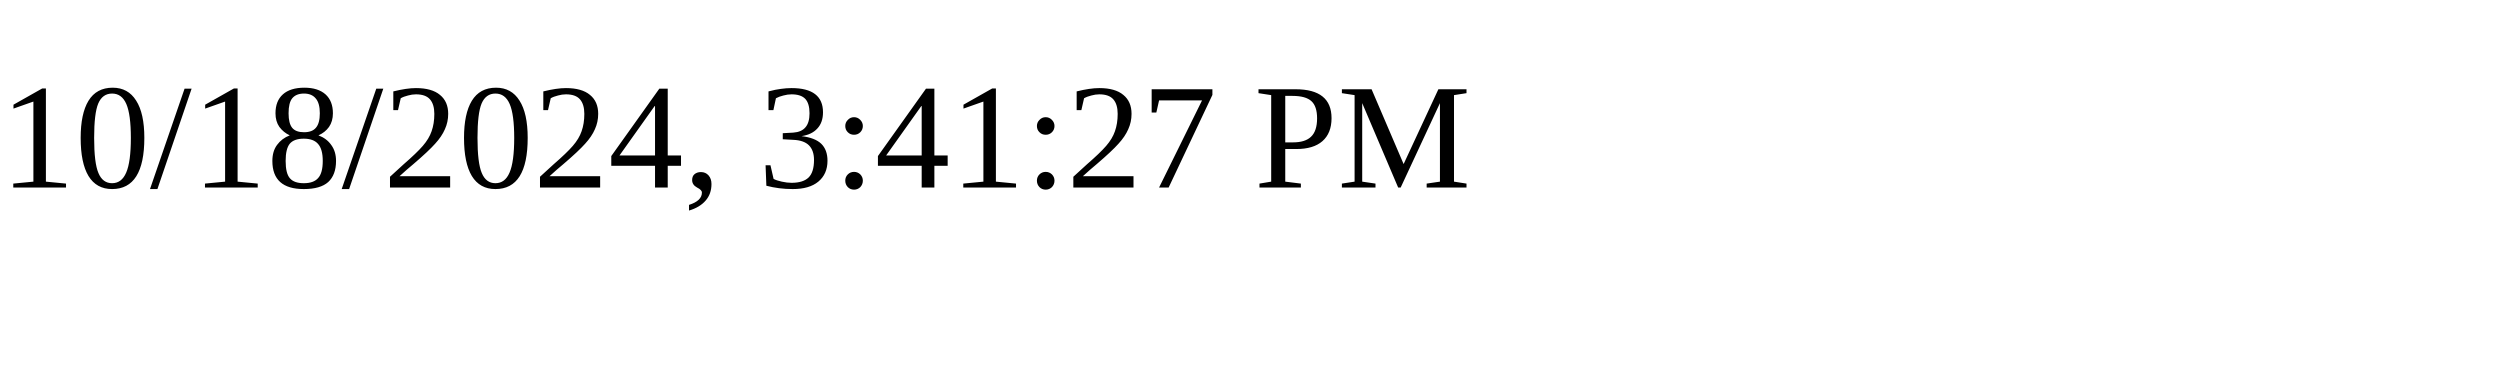
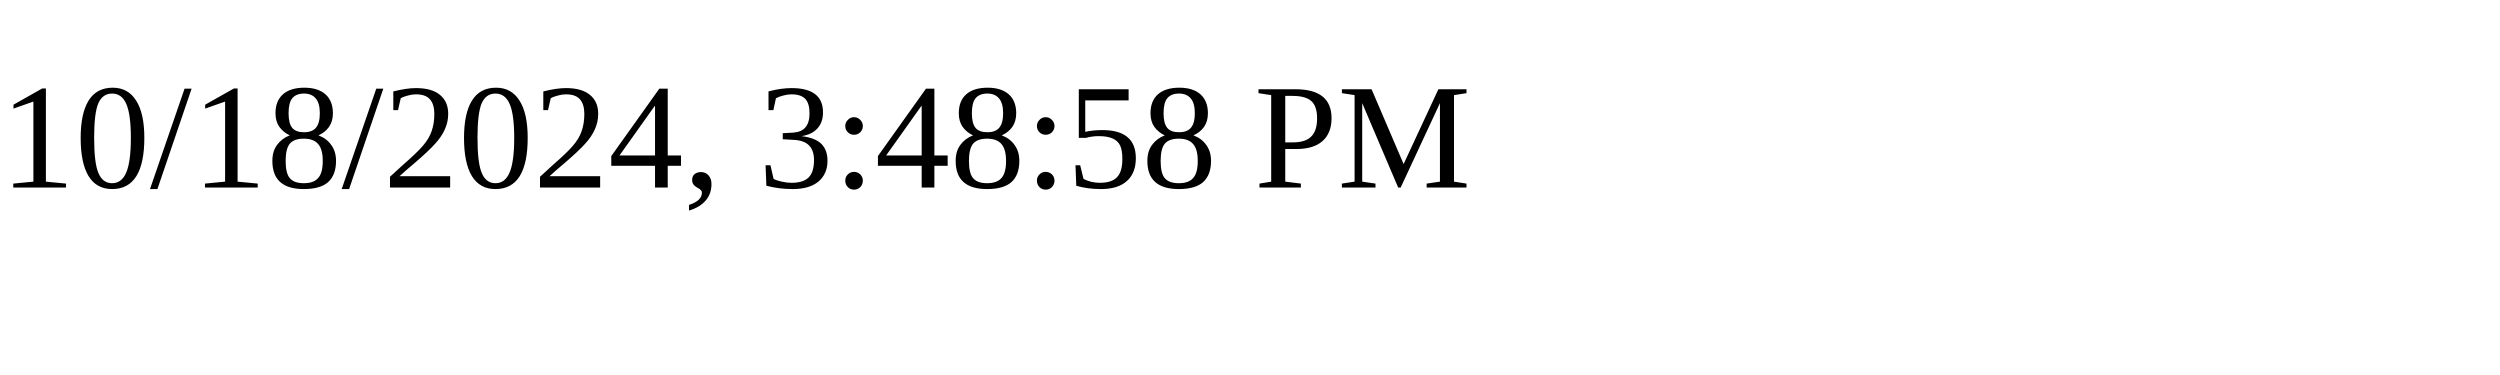
<svg xmlns="http://www.w3.org/2000/svg" height="30" width="200">
-   <text x="0" y="15">10/18/2024, 3:41:27 PM</text>
+   <text x="0" y="15">10/18/2024, 3:48:58 PM</text>
</svg>
